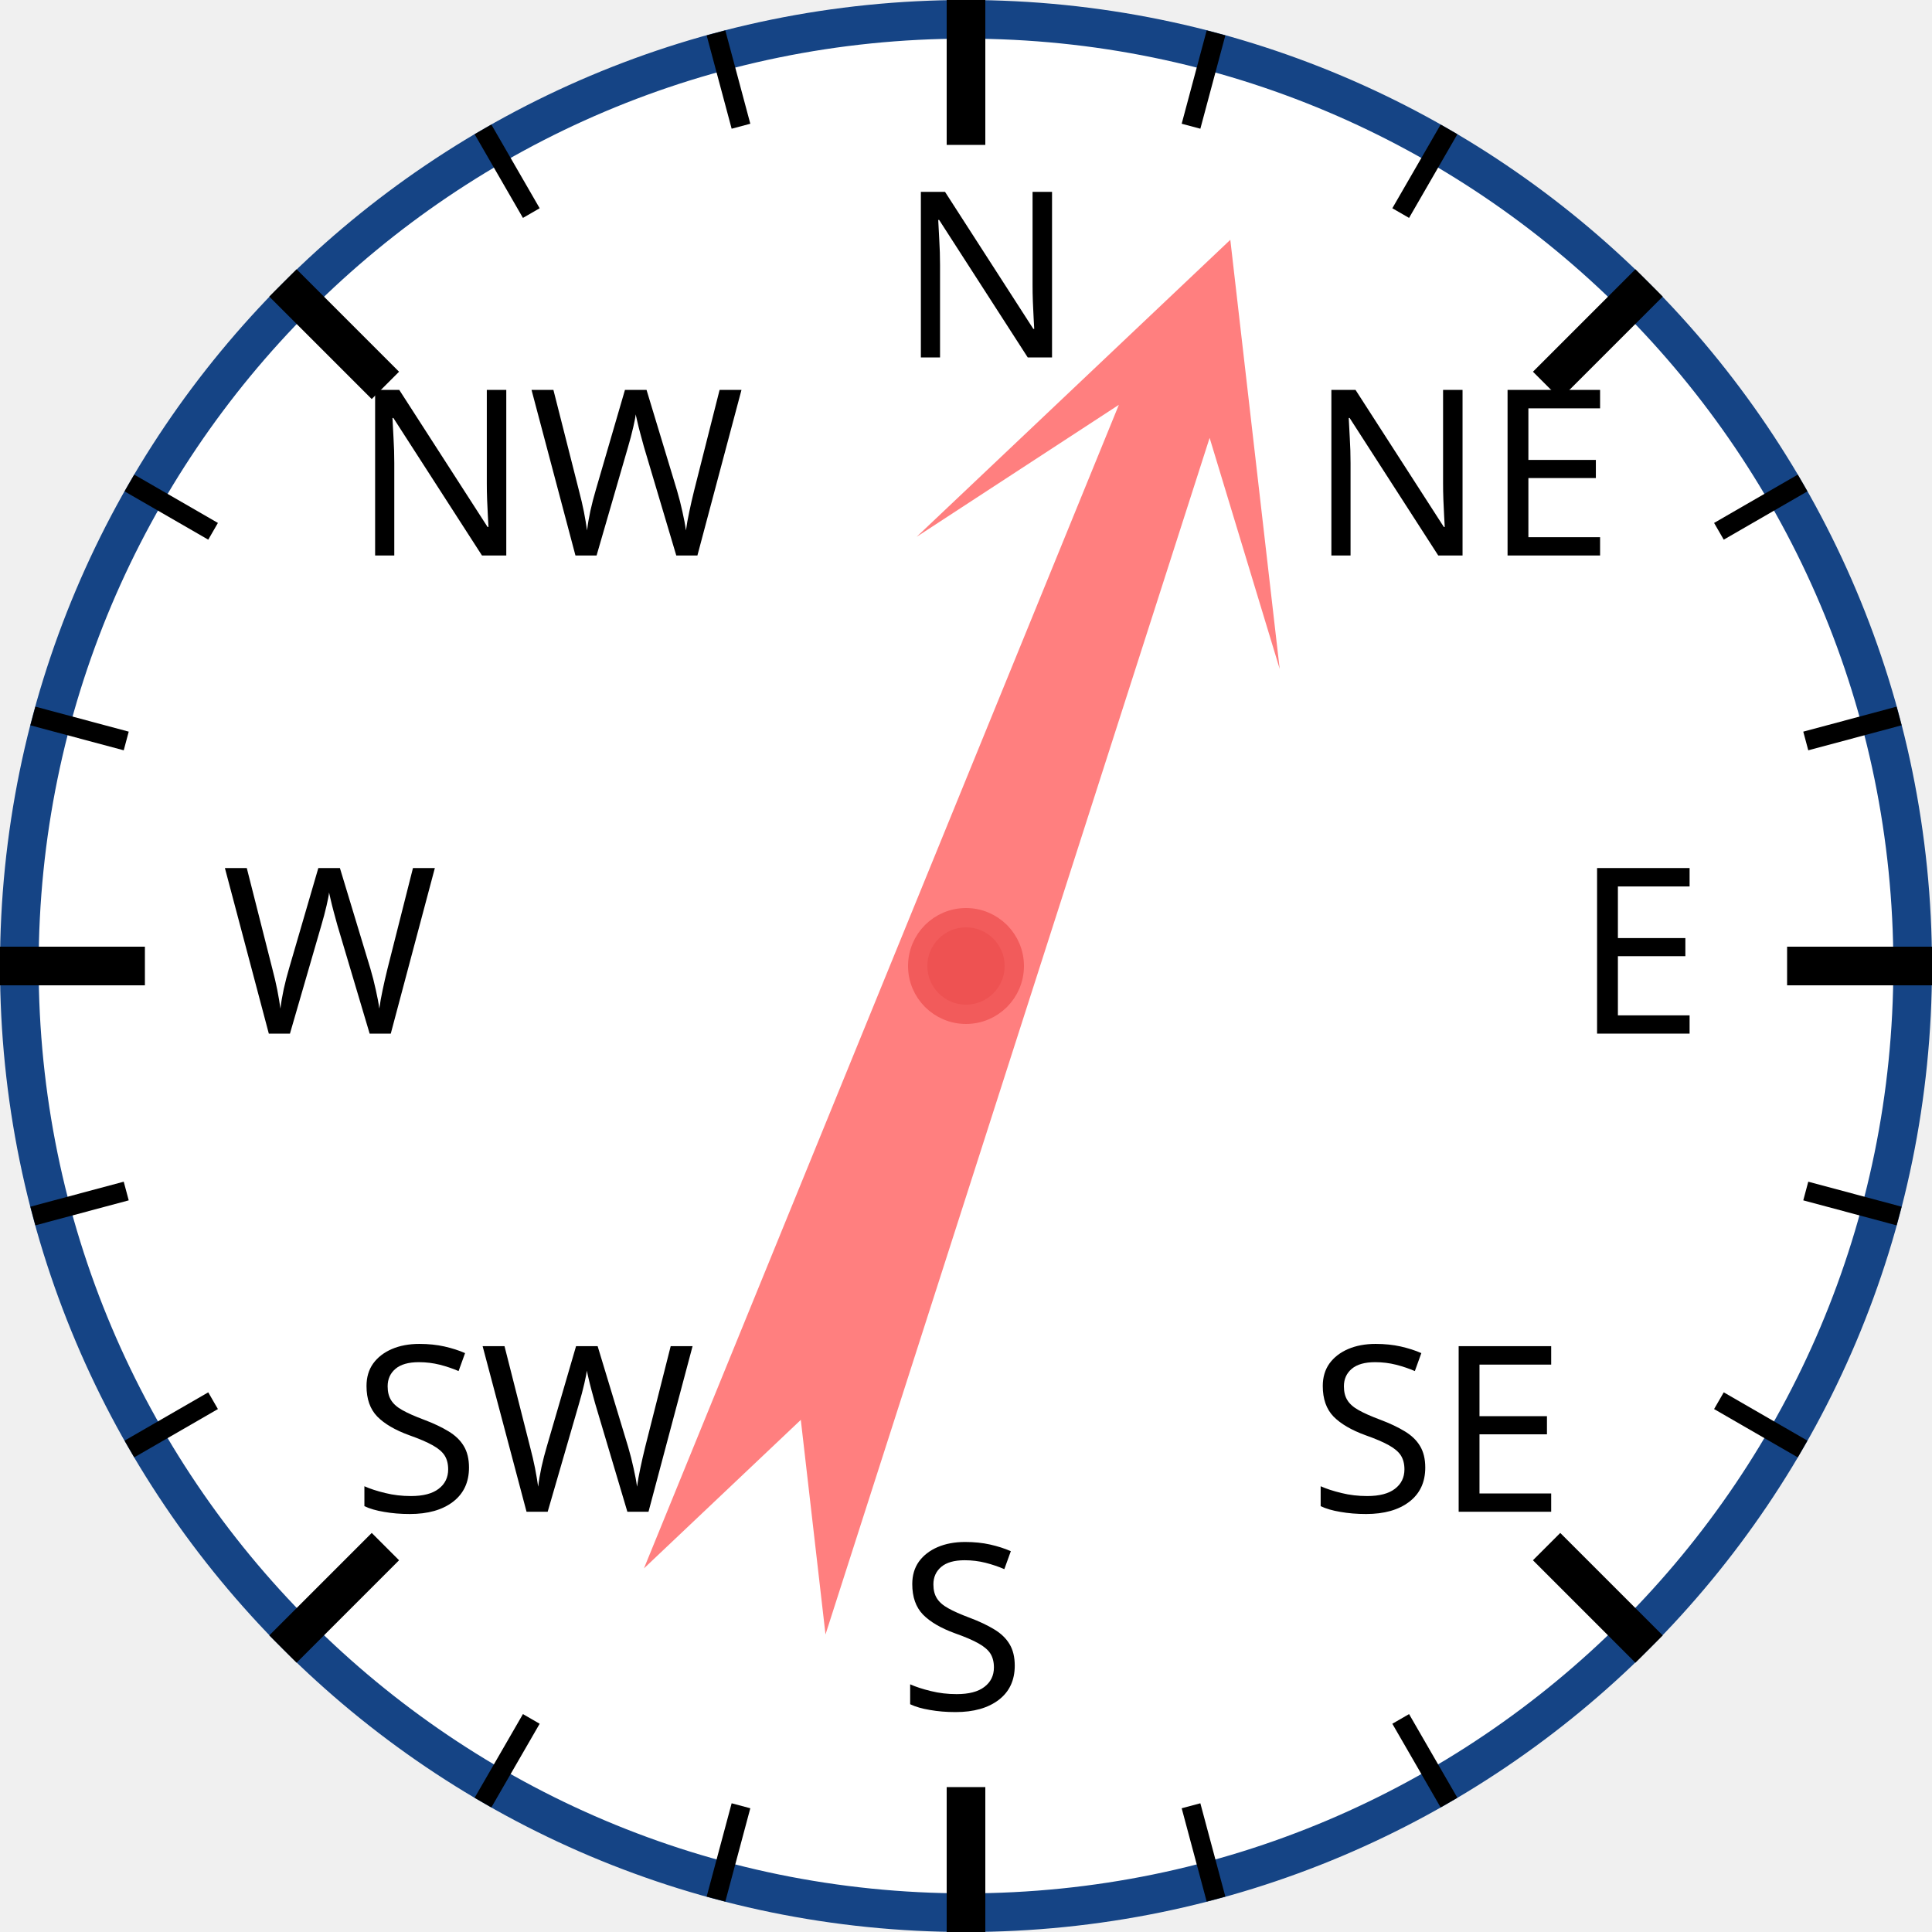
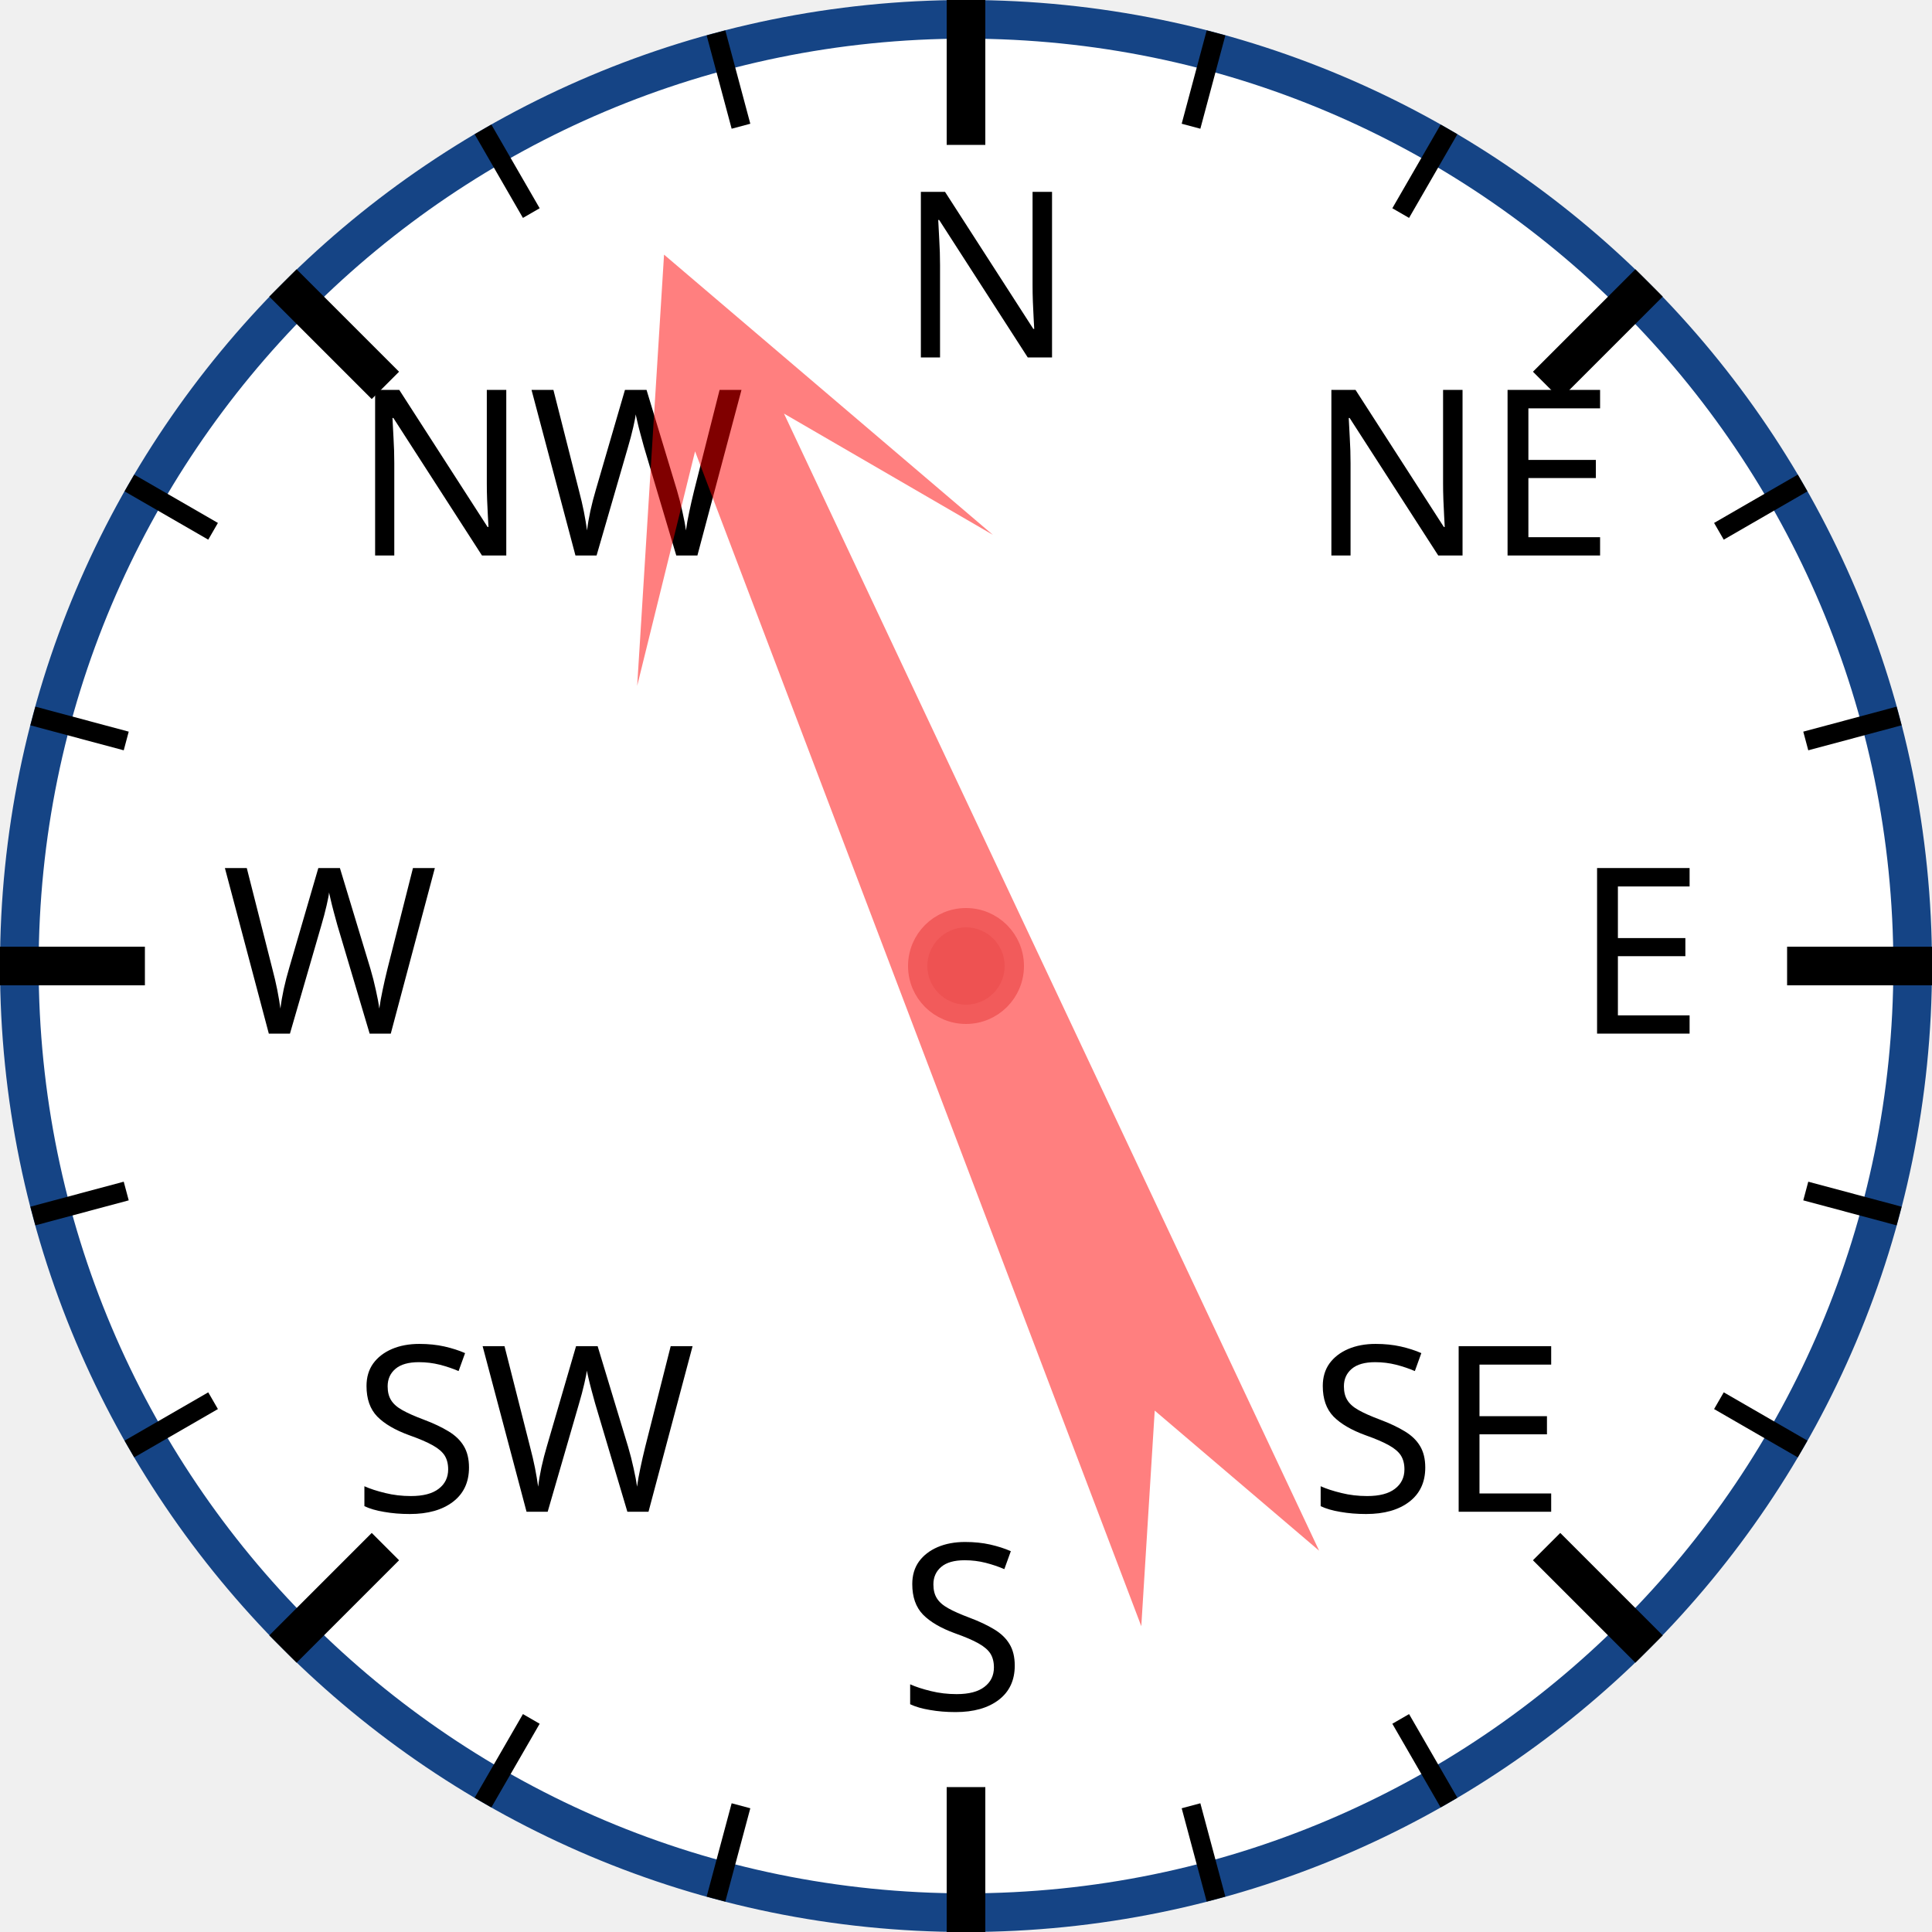
<svg xmlns="http://www.w3.org/2000/svg" width="120px" height="120px" viewBox="0 0 200 200">
  <circle cx="100" cy="100" r="98" style="fill: white; stroke: #154485; stroke-width: 4;" />
  <text x="93.0" y="37.0" style="font-family: sans-serif; font-size: 18pt;">N</text>
  <line x1="100.0" y1="0.0" x2="100.0" y2="15.0" style="stroke: black; stroke-width: 4;" />
  <line x1="74.118" y1="3.407" x2="76.706" y2="13.067" style="stroke: black; stroke-width: 2;" />
  <line x1="50" y1="13.397" x2="55" y2="22.058" style="stroke: black; stroke-width: 2;" />
  <text x="36.503" y="57.503" style="font-family: sans-serif; font-size: 18pt;">NW</text>
  <line x1="29.289" y1="29.289" x2="39.896" y2="39.896" style="stroke: black; stroke-width: 4;" />
  <line x1="13.397" y1="50" x2="22.058" y2="55" style="stroke: black; stroke-width: 2;" />
  <line x1="3.407" y1="74.118" x2="13.067" y2="76.706" style="stroke: black; stroke-width: 2;" />
  <text x="23.0" y="107.0" style="font-family: sans-serif; font-size: 18pt;">W</text>
  <line x1="0.0" y1="100.0" x2="15.0" y2="100.0" style="stroke: black; stroke-width: 4;" />
  <line x1="3.407" y1="125.882" x2="13.067" y2="123.294" style="stroke: black; stroke-width: 2;" />
  <line x1="13.397" y1="150" x2="22.058" y2="145" style="stroke: black; stroke-width: 2;" />
  <text x="36.503" y="156.497" style="font-family: sans-serif; font-size: 18pt;">SW</text>
  <line x1="29.289" y1="170.711" x2="39.896" y2="160.104" style="stroke: black; stroke-width: 4;" />
  <line x1="50" y1="186.603" x2="55" y2="177.942" style="stroke: black; stroke-width: 2;" />
  <line x1="74.118" y1="196.593" x2="76.706" y2="186.933" style="stroke: black; stroke-width: 2;" />
  <text x="93" y="177.0" style="font-family: sans-serif; font-size: 18pt;">S</text>
  <line x1="100" y1="200.0" x2="100" y2="185.0" style="stroke: black; stroke-width: 4;" />
  <line x1="125.882" y1="196.593" x2="123.294" y2="186.933" style="stroke: black; stroke-width: 2;" />
  <line x1="150.0" y1="186.603" x2="145.0" y2="177.942" style="stroke: black; stroke-width: 2;" />
  <text x="135.497" y="156.497" style="font-family: sans-serif; font-size: 18pt;">SE</text>
  <line x1="170.711" y1="170.711" x2="160.104" y2="160.104" style="stroke: black; stroke-width: 4;" />
  <line x1="186.603" y1="150" x2="177.942" y2="145" style="stroke: black; stroke-width: 2;" />
  <line x1="196.593" y1="125.882" x2="186.933" y2="123.294" style="stroke: black; stroke-width: 2;" />
  <text x="163.0" y="107" style="font-family: sans-serif; font-size: 18pt;">E</text>
  <line x1="200.0" y1="100" x2="185.0" y2="100" style="stroke: black; stroke-width: 4;" />
  <line x1="196.593" y1="74.118" x2="186.933" y2="76.706" style="stroke: black; stroke-width: 2;" />
  <line x1="186.603" y1="50" x2="177.942" y2="55" style="stroke: black; stroke-width: 2;" />
  <text x="135.497" y="57.503" style="font-family: sans-serif; font-size: 18pt;">NE</text>
  <line x1="170.711" y1="29.289" x2="160.104" y2="39.896" style="stroke: black; stroke-width: 4;" />
  <line x1="150" y1="13.397" x2="145" y2="22.058" style="stroke: black; stroke-width: 2;" />
  <line x1="125.882" y1="3.407" x2="123.294" y2="13.067" style="stroke: black; stroke-width: 2;" />
-   <polygon points="100 20 120 60 105 40 110 170 100 150 90 170 95 40 80 60" style="fill: red; fill-opacity: 0.5;" transform="rotate(20,100,100)" />
+   <polygon points="100 20 120 60 105 40 110 170 100 150 90 170 95 40 80 60" style="fill: red; fill-opacity: 0.5;" transform="rotate(337,100,100)" />
  <circle cx="100" cy="100" r="5" style="fill: #EE5252; stroke: #F25B5B; stroke-width: 2;" />
</svg>
